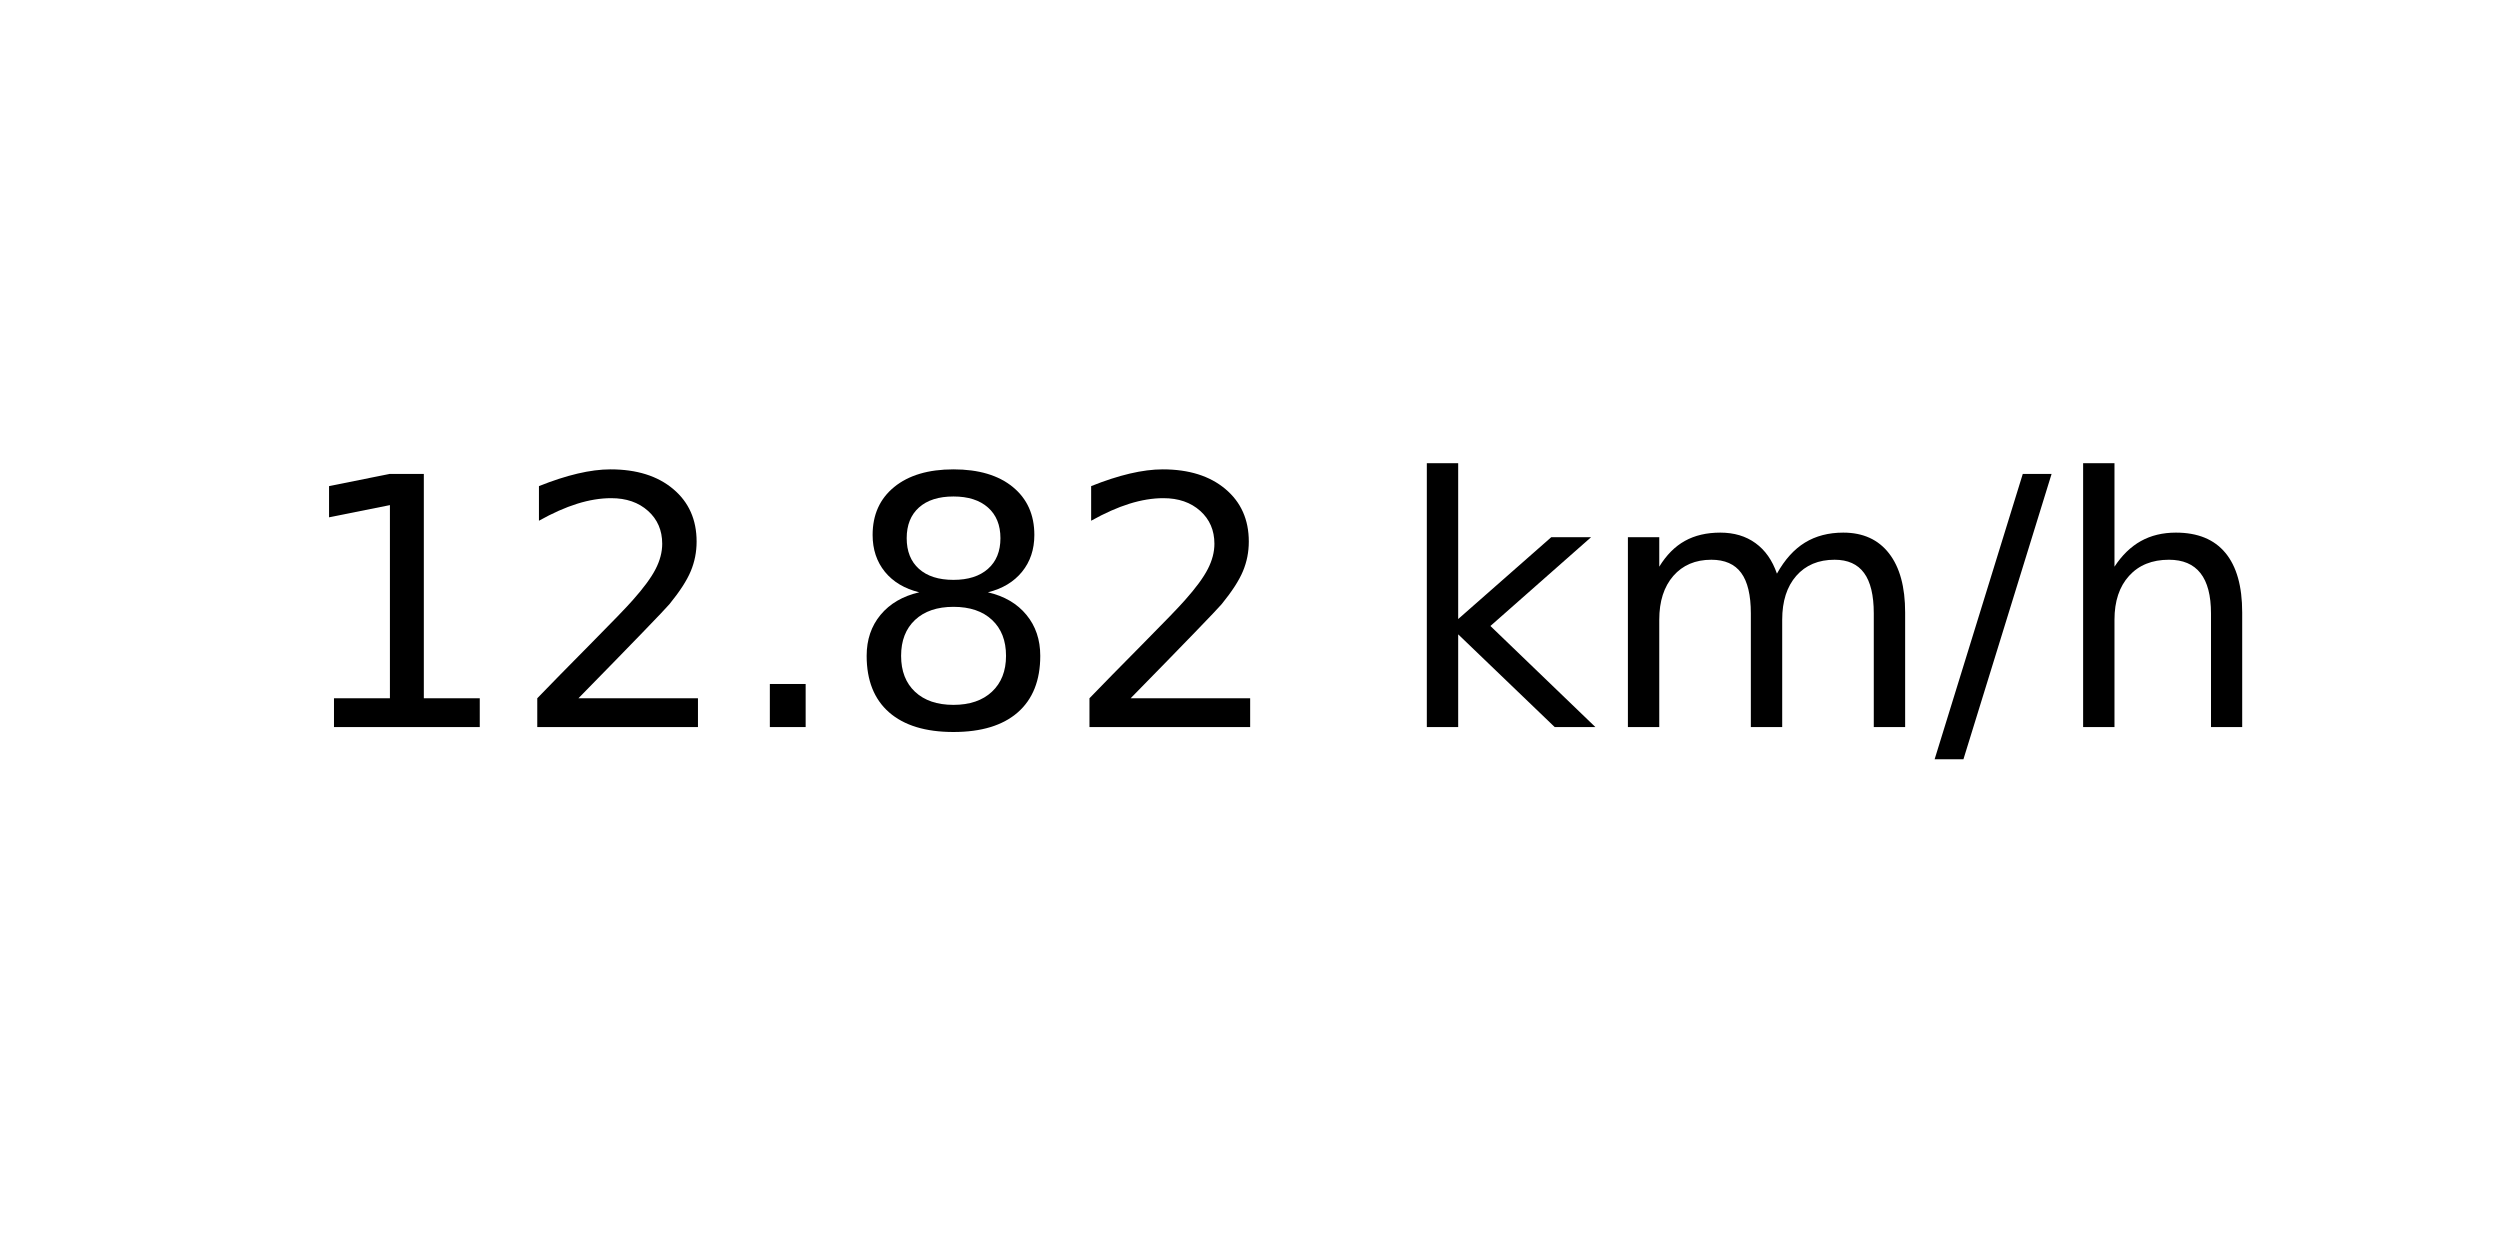
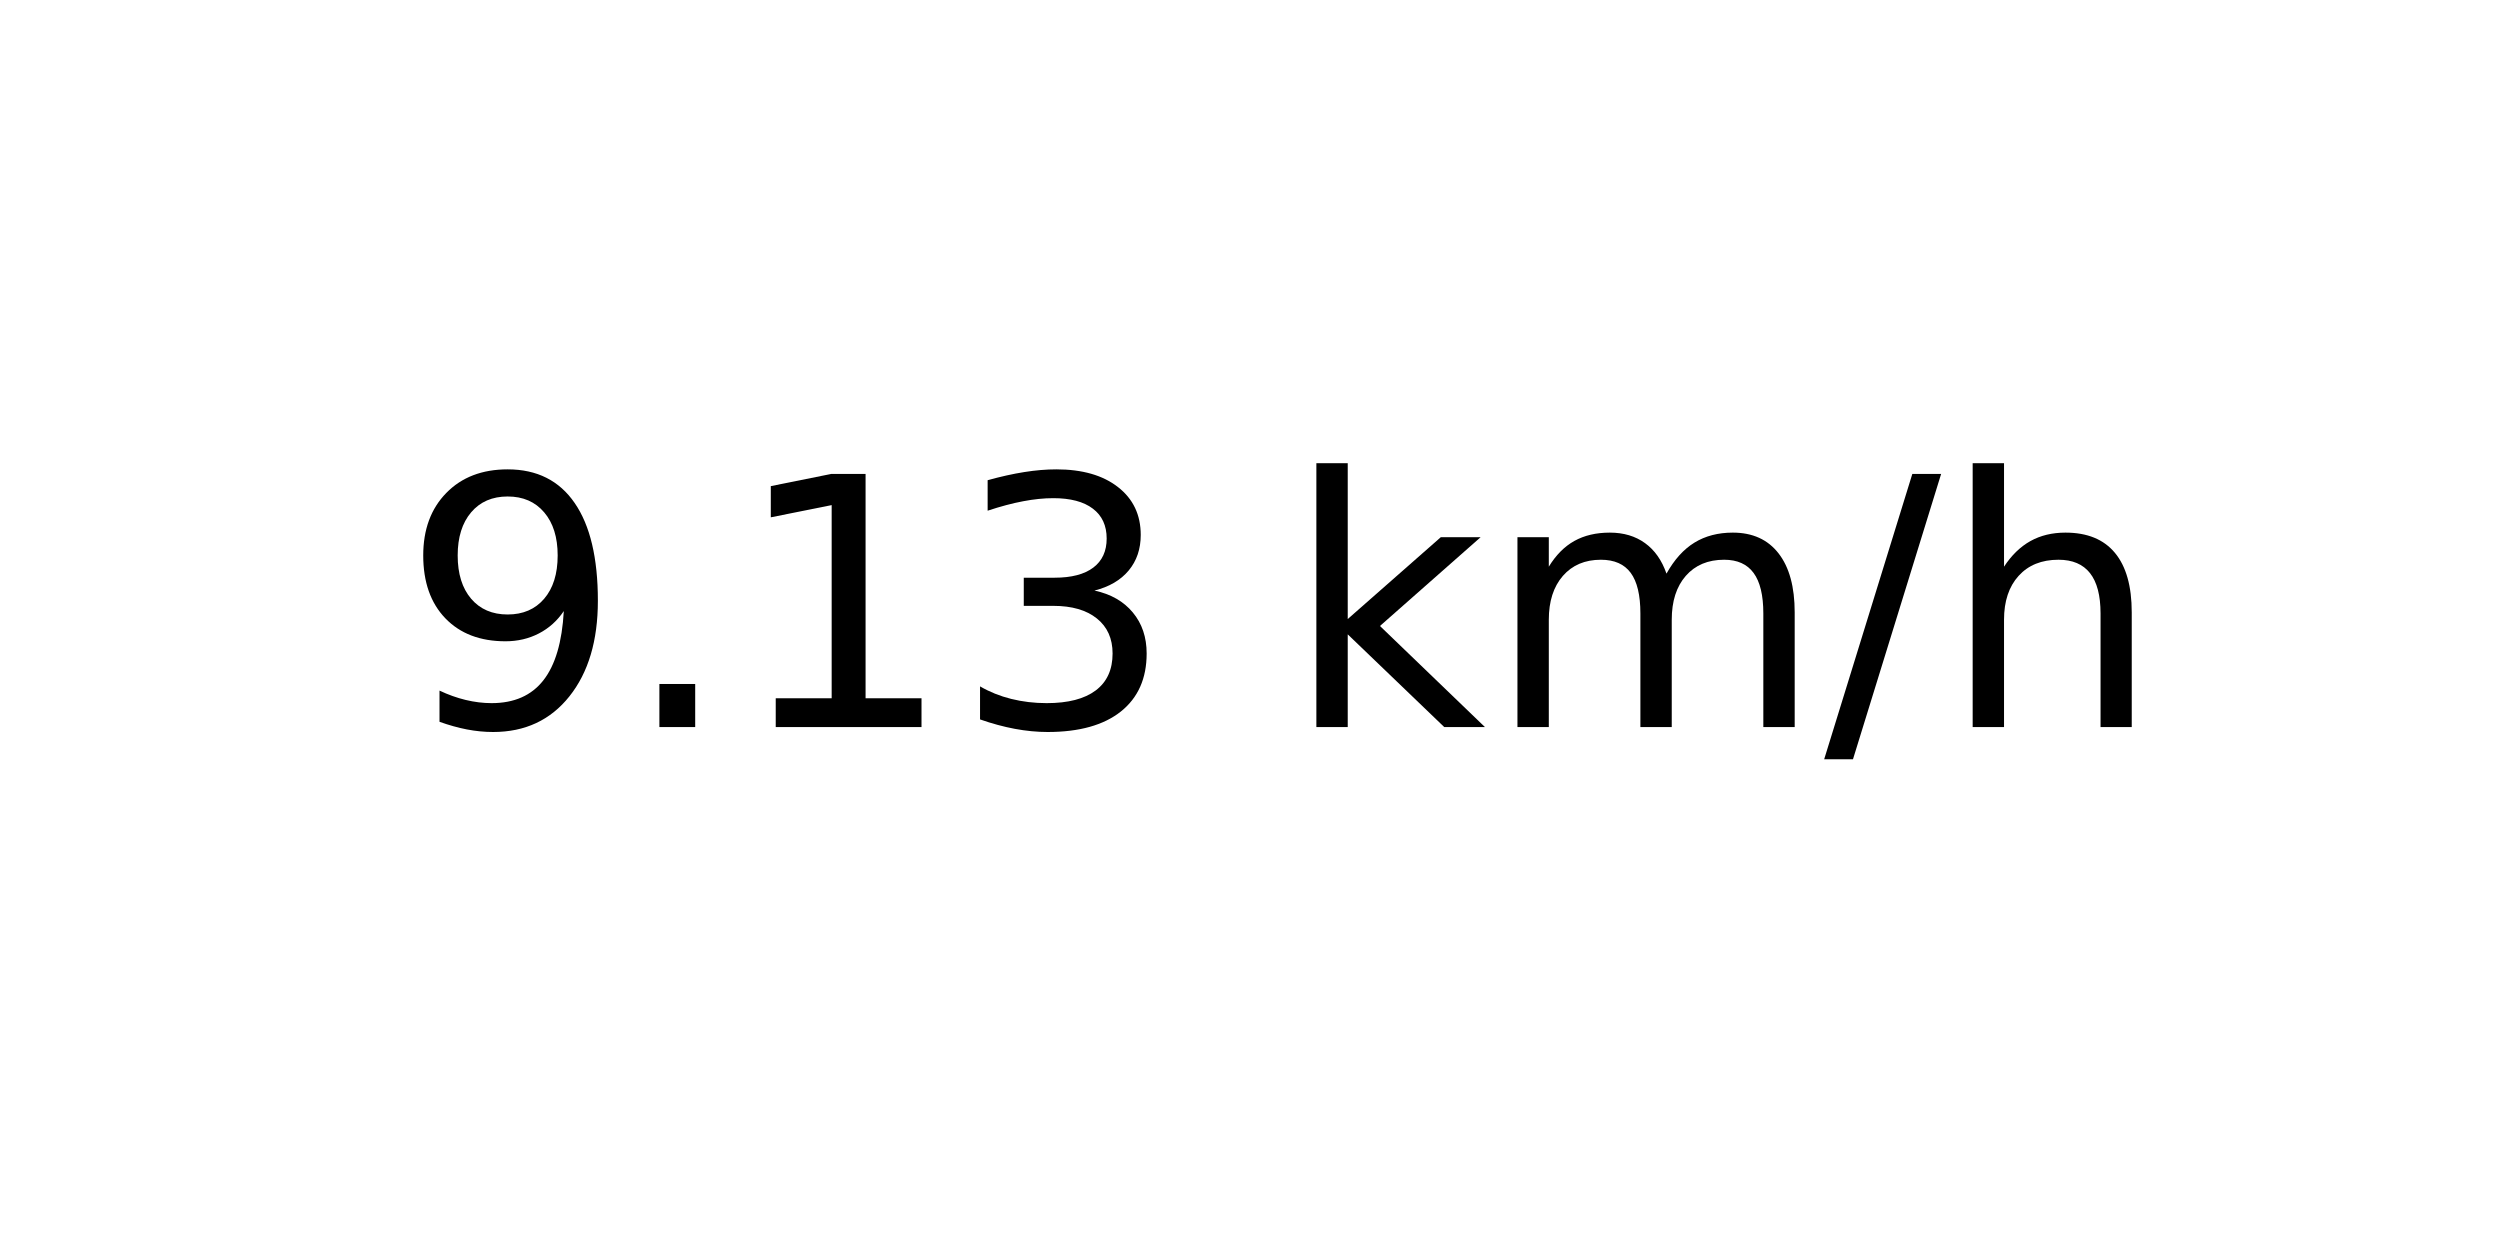
<svg xmlns="http://www.w3.org/2000/svg" xmlns:xlink="http://www.w3.org/1999/xlink" width="72pt" height="36pt" viewBox="0 0 72 36" version="1.1">
  <defs>
    <style type="text/css">*{stroke-linejoin: round; stroke-linecap: butt}</style>
  </defs>
  <g id="figure_1">
    <g id="axes_1">
      <g id="text_1">
-         <g transform="translate(8.378125 20.93937) scale(0.1 -0.1)">
+         <g transform="translate(11.55937 20.93937) scale(0.1 -0.1)">
          <defs>
+             <path id="DejaVuSans-39" d="M 703 97  L 703 672  Q 941 559 1184 500  Q 1428 441 1663 441  Q 2288 441 2617 861  Q 2947 1281 2994 2138  Q 2813 1869 2534 1725  Q 2256 1581 1919 1581  Q 1219 1581 811 2004  Q 403 2428 403 3163  Q 403 3881 828 4315  Q 1253 4750 1959 4750  Q 2769 4750 3195 4129  Q 3622 3509 3622 2328  Q 3622 1225 3098 567  Q 2575 -91 1691 -91  Q 1453 -91 1209 -44  Q 966 3 703 97  z M 1959 2075  Q 2384 2075 2632 2365  Q 2881 2656 2881 3163  Q 2881 3666 2632 3958  Q 2384 4250 1959 4250  Q 1534 4250 1286 3958  Q 1038 3666 1038 3163  Q 1038 2656 1286 2365  Q 1534 2075 1959 2075  z " transform="scale(0.015625)" />
+             <path id="DejaVuSans-2e" d="M 684 794  L 1344 794  L 1344 0  L 684 0  L 684 794  z " transform="scale(0.015625)" />
            <path id="DejaVuSans-31" d="M 794 531  L 1825 531  L 1825 4091  L 703 3866  L 703 4441  L 1819 4666  L 2450 4666  L 2450 531  L 3481 531  L 3481 0  L 794 0  L 794 531  z " transform="scale(0.015625)" />
-             <path id="DejaVuSans-32" d="M 1228 531  L 3431 531  L 3431 0  L 469 0  L 469 531  Q 828 903 1448 1529  Q 2069 2156 2228 2338  Q 2531 2678 2651 2914  Q 2772 3150 2772 3378  Q 2772 3750 2511 3984  Q 2250 4219 1831 4219  Q 1534 4219 1204 4116  Q 875 4013 500 3803  L 500 4441  Q 881 4594 1212 4672  Q 1544 4750 1819 4750  Q 2544 4750 2975 4387  Q 3406 4025 3406 3419  Q 3406 3131 3298 2873  Q 3191 2616 2906 2266  Q 2828 2175 2409 1742  Q 1991 1309 1228 531  z " transform="scale(0.015625)" />
-             <path id="DejaVuSans-2e" d="M 684 794  L 1344 794  L 1344 0  L 684 0  L 684 794  z " transform="scale(0.015625)" />
-             <path id="DejaVuSans-38" d="M 2034 2216  Q 1584 2216 1326 1975  Q 1069 1734 1069 1313  Q 1069 891 1326 650  Q 1584 409 2034 409  Q 2484 409 2743 651  Q 3003 894 3003 1313  Q 3003 1734 2745 1975  Q 2488 2216 2034 2216  z M 1403 2484  Q 997 2584 770 2862  Q 544 3141 544 3541  Q 544 4100 942 4425  Q 1341 4750 2034 4750  Q 2731 4750 3128 4425  Q 3525 4100 3525 3541  Q 3525 3141 3298 2862  Q 3072 2584 2669 2484  Q 3125 2378 3379 2068  Q 3634 1759 3634 1313  Q 3634 634 3220 271  Q 2806 -91 2034 -91  Q 1263 -91 848 271  Q 434 634 434 1313  Q 434 1759 690 2068  Q 947 2378 1403 2484  z M 1172 3481  Q 1172 3119 1398 2916  Q 1625 2713 2034 2713  Q 2441 2713 2670 2916  Q 2900 3119 2900 3481  Q 2900 3844 2670 4047  Q 2441 4250 2034 4250  Q 1625 4250 1398 4047  Q 1172 3844 1172 3481  z " transform="scale(0.015625)" />
+             <path id="DejaVuSans-33" d="M 2597 2516  Q 3050 2419 3304 2112  Q 3559 1806 3559 1356  Q 3559 666 3084 287  Q 2609 -91 1734 -91  Q 1441 -91 1130 -33  Q 819 25 488 141  L 488 750  Q 750 597 1062 519  Q 1375 441 1716 441  Q 2309 441 2620 675  Q 2931 909 2931 1356  Q 2931 1769 2642 2001  Q 2353 2234 1838 2234  L 1294 2234  L 1294 2753  L 1863 2753  Q 2328 2753 2575 2939  Q 2822 3125 2822 3475  Q 2822 3834 2567 4026  Q 2313 4219 1838 4219  Q 1578 4219 1281 4162  Q 984 4106 628 3988  L 628 4550  Q 988 4650 1302 4700  Q 1616 4750 1894 4750  Q 2613 4750 3031 4423  Q 3450 4097 3450 3541  Q 3450 3153 3228 2886  Q 3006 2619 2597 2516  z " transform="scale(0.015625)" />
            <path id="DejaVuSans-20" transform="scale(0.015625)" />
            <path id="DejaVuSans-6b" d="M 581 4863  L 1159 4863  L 1159 1991  L 2875 3500  L 3609 3500  L 1753 1863  L 3688 0  L 2938 0  L 1159 1709  L 1159 0  L 581 0  L 581 4863  z " transform="scale(0.015625)" />
            <path id="DejaVuSans-6d" d="M 3328 2828  Q 3544 3216 3844 3400  Q 4144 3584 4550 3584  Q 5097 3584 5394 3201  Q 5691 2819 5691 2113  L 5691 0  L 5113 0  L 5113 2094  Q 5113 2597 4934 2840  Q 4756 3084 4391 3084  Q 3944 3084 3684 2787  Q 3425 2491 3425 1978  L 3425 0  L 2847 0  L 2847 2094  Q 2847 2600 2669 2842  Q 2491 3084 2119 3084  Q 1678 3084 1418 2786  Q 1159 2488 1159 1978  L 1159 0  L 581 0  L 581 3500  L 1159 3500  L 1159 2956  Q 1356 3278 1631 3431  Q 1906 3584 2284 3584  Q 2666 3584 2933 3390  Q 3200 3197 3328 2828  z " transform="scale(0.015625)" />
            <path id="DejaVuSans-2f" d="M 1625 4666  L 2156 4666  L 531 -594  L 0 -594  L 1625 4666  z " transform="scale(0.015625)" />
            <path id="DejaVuSans-68" d="M 3513 2113  L 3513 0  L 2938 0  L 2938 2094  Q 2938 2591 2744 2837  Q 2550 3084 2163 3084  Q 1697 3084 1428 2787  Q 1159 2491 1159 1978  L 1159 0  L 581 0  L 581 4863  L 1159 4863  L 1159 2956  Q 1366 3272 1645 3428  Q 1925 3584 2291 3584  Q 2894 3584 3203 3211  Q 3513 2838 3513 2113  z " transform="scale(0.015625)" />
          </defs>
-           <use xlink:href="#DejaVuSans-31" />
-           <use xlink:href="#DejaVuSans-32" x="63.623" />
-           <use xlink:href="#DejaVuSans-2e" x="127.246" />
-           <use xlink:href="#DejaVuSans-38" x="159.033" />
-           <use xlink:href="#DejaVuSans-32" x="222.656" />
-           <use xlink:href="#DejaVuSans-20" x="286.279" />
-           <use xlink:href="#DejaVuSans-6b" x="318.066" />
-           <use xlink:href="#DejaVuSans-6d" x="375.977" />
-           <use xlink:href="#DejaVuSans-2f" x="473.389" />
-           <use xlink:href="#DejaVuSans-68" x="507.08" />
+           <use xlink:href="#DejaVuSans-39" />
+           <use xlink:href="#DejaVuSans-2e" x="63.623" />
+           <use xlink:href="#DejaVuSans-31" x="95.41" />
+           <use xlink:href="#DejaVuSans-33" x="159.033" />
+           <use xlink:href="#DejaVuSans-20" x="222.656" />
+           <use xlink:href="#DejaVuSans-6b" x="254.443" />
+           <use xlink:href="#DejaVuSans-6d" x="312.354" />
+           <use xlink:href="#DejaVuSans-2f" x="409.766" />
+           <use xlink:href="#DejaVuSans-68" x="443.457" />
        </g>
      </g>
    </g>
  </g>
</svg>
